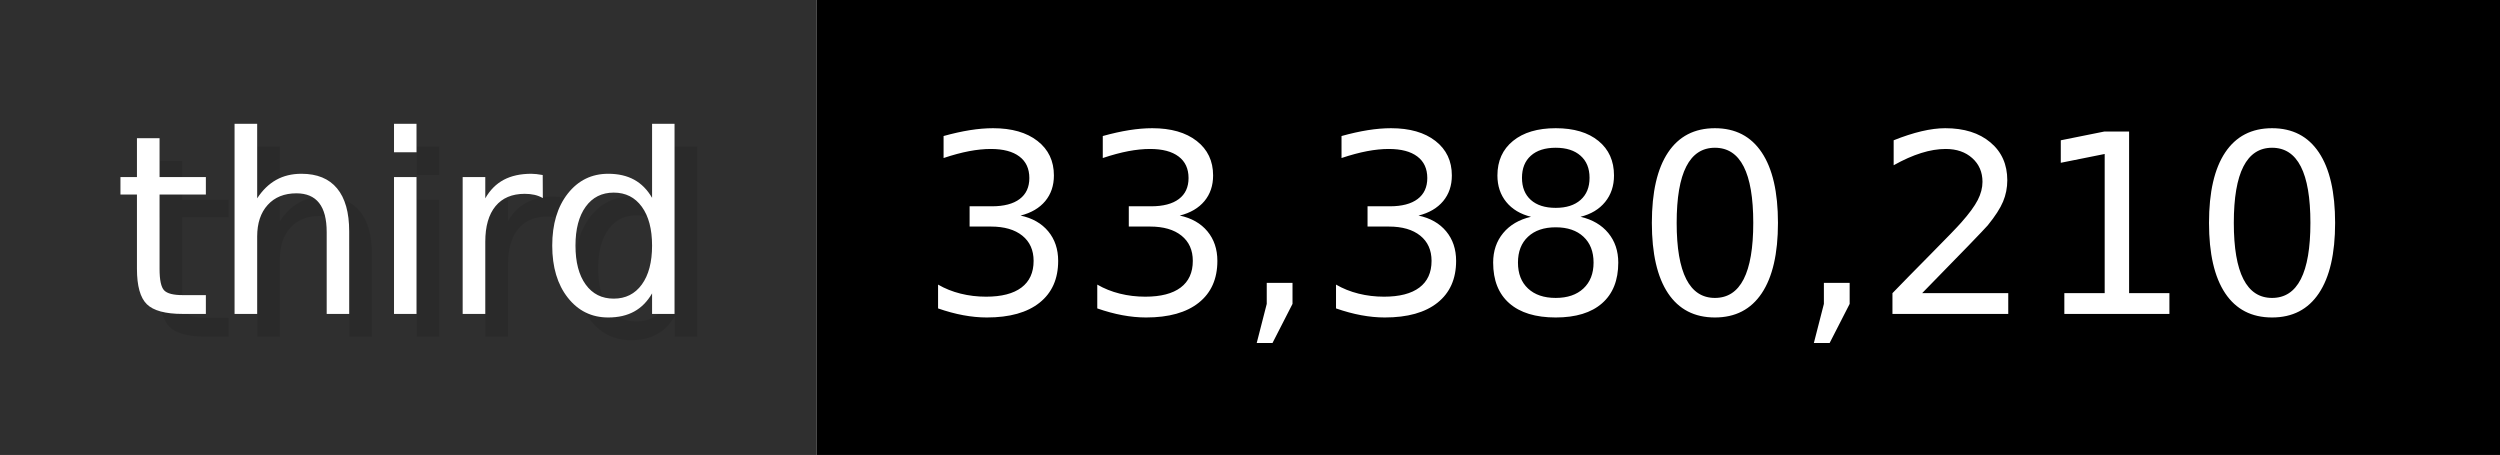
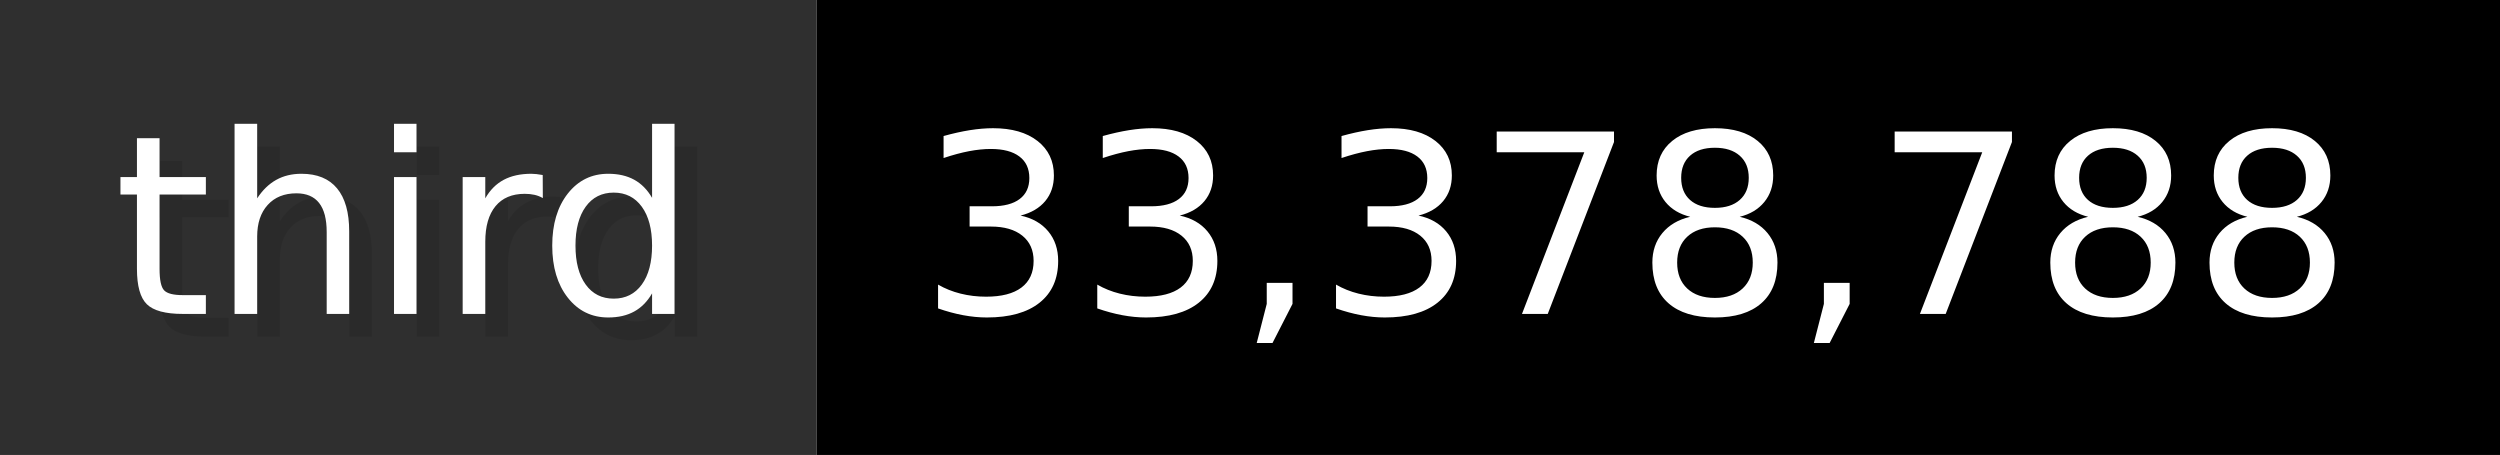
- <svg xmlns="http://www.w3.org/2000/svg" width="109.9" height="20" viewBox="0 0 1099 200" role="img" aria-label="third: 33,380,210">
+ <svg xmlns="http://www.w3.org/2000/svg" width="109.9" height="20" viewBox="0 0 1099 200" role="img" aria-label="third: 33,378,788">
  <g>
    <rect fill="#2F2F2F" width="359" height="200" />
    <rect fill="#" x="359" width="740" height="200" />
  </g>
  <g aria-hidden="true" fill="#fff" text-anchor="start" font-family="Verdana,DejaVu Sans,sans-serif" font-size="110">
    <text x="60" y="148" textLength="259" fill="#000" opacity="0.1">third</text>
    <text x="50" y="138" textLength="259">third</text>
-     <text x="414" y="148" textLength="640" fill="#000" opacity="0.1">33,380,210</text>
-     <text x="404" y="138" textLength="640">33,380,210</text>
+     <text x="414" y="148" textLength="640" fill="#000" opacity="0.1">33,378,788</text>
+     <text x="404" y="138" textLength="640">33,378,788</text>
  </g>
</svg>
